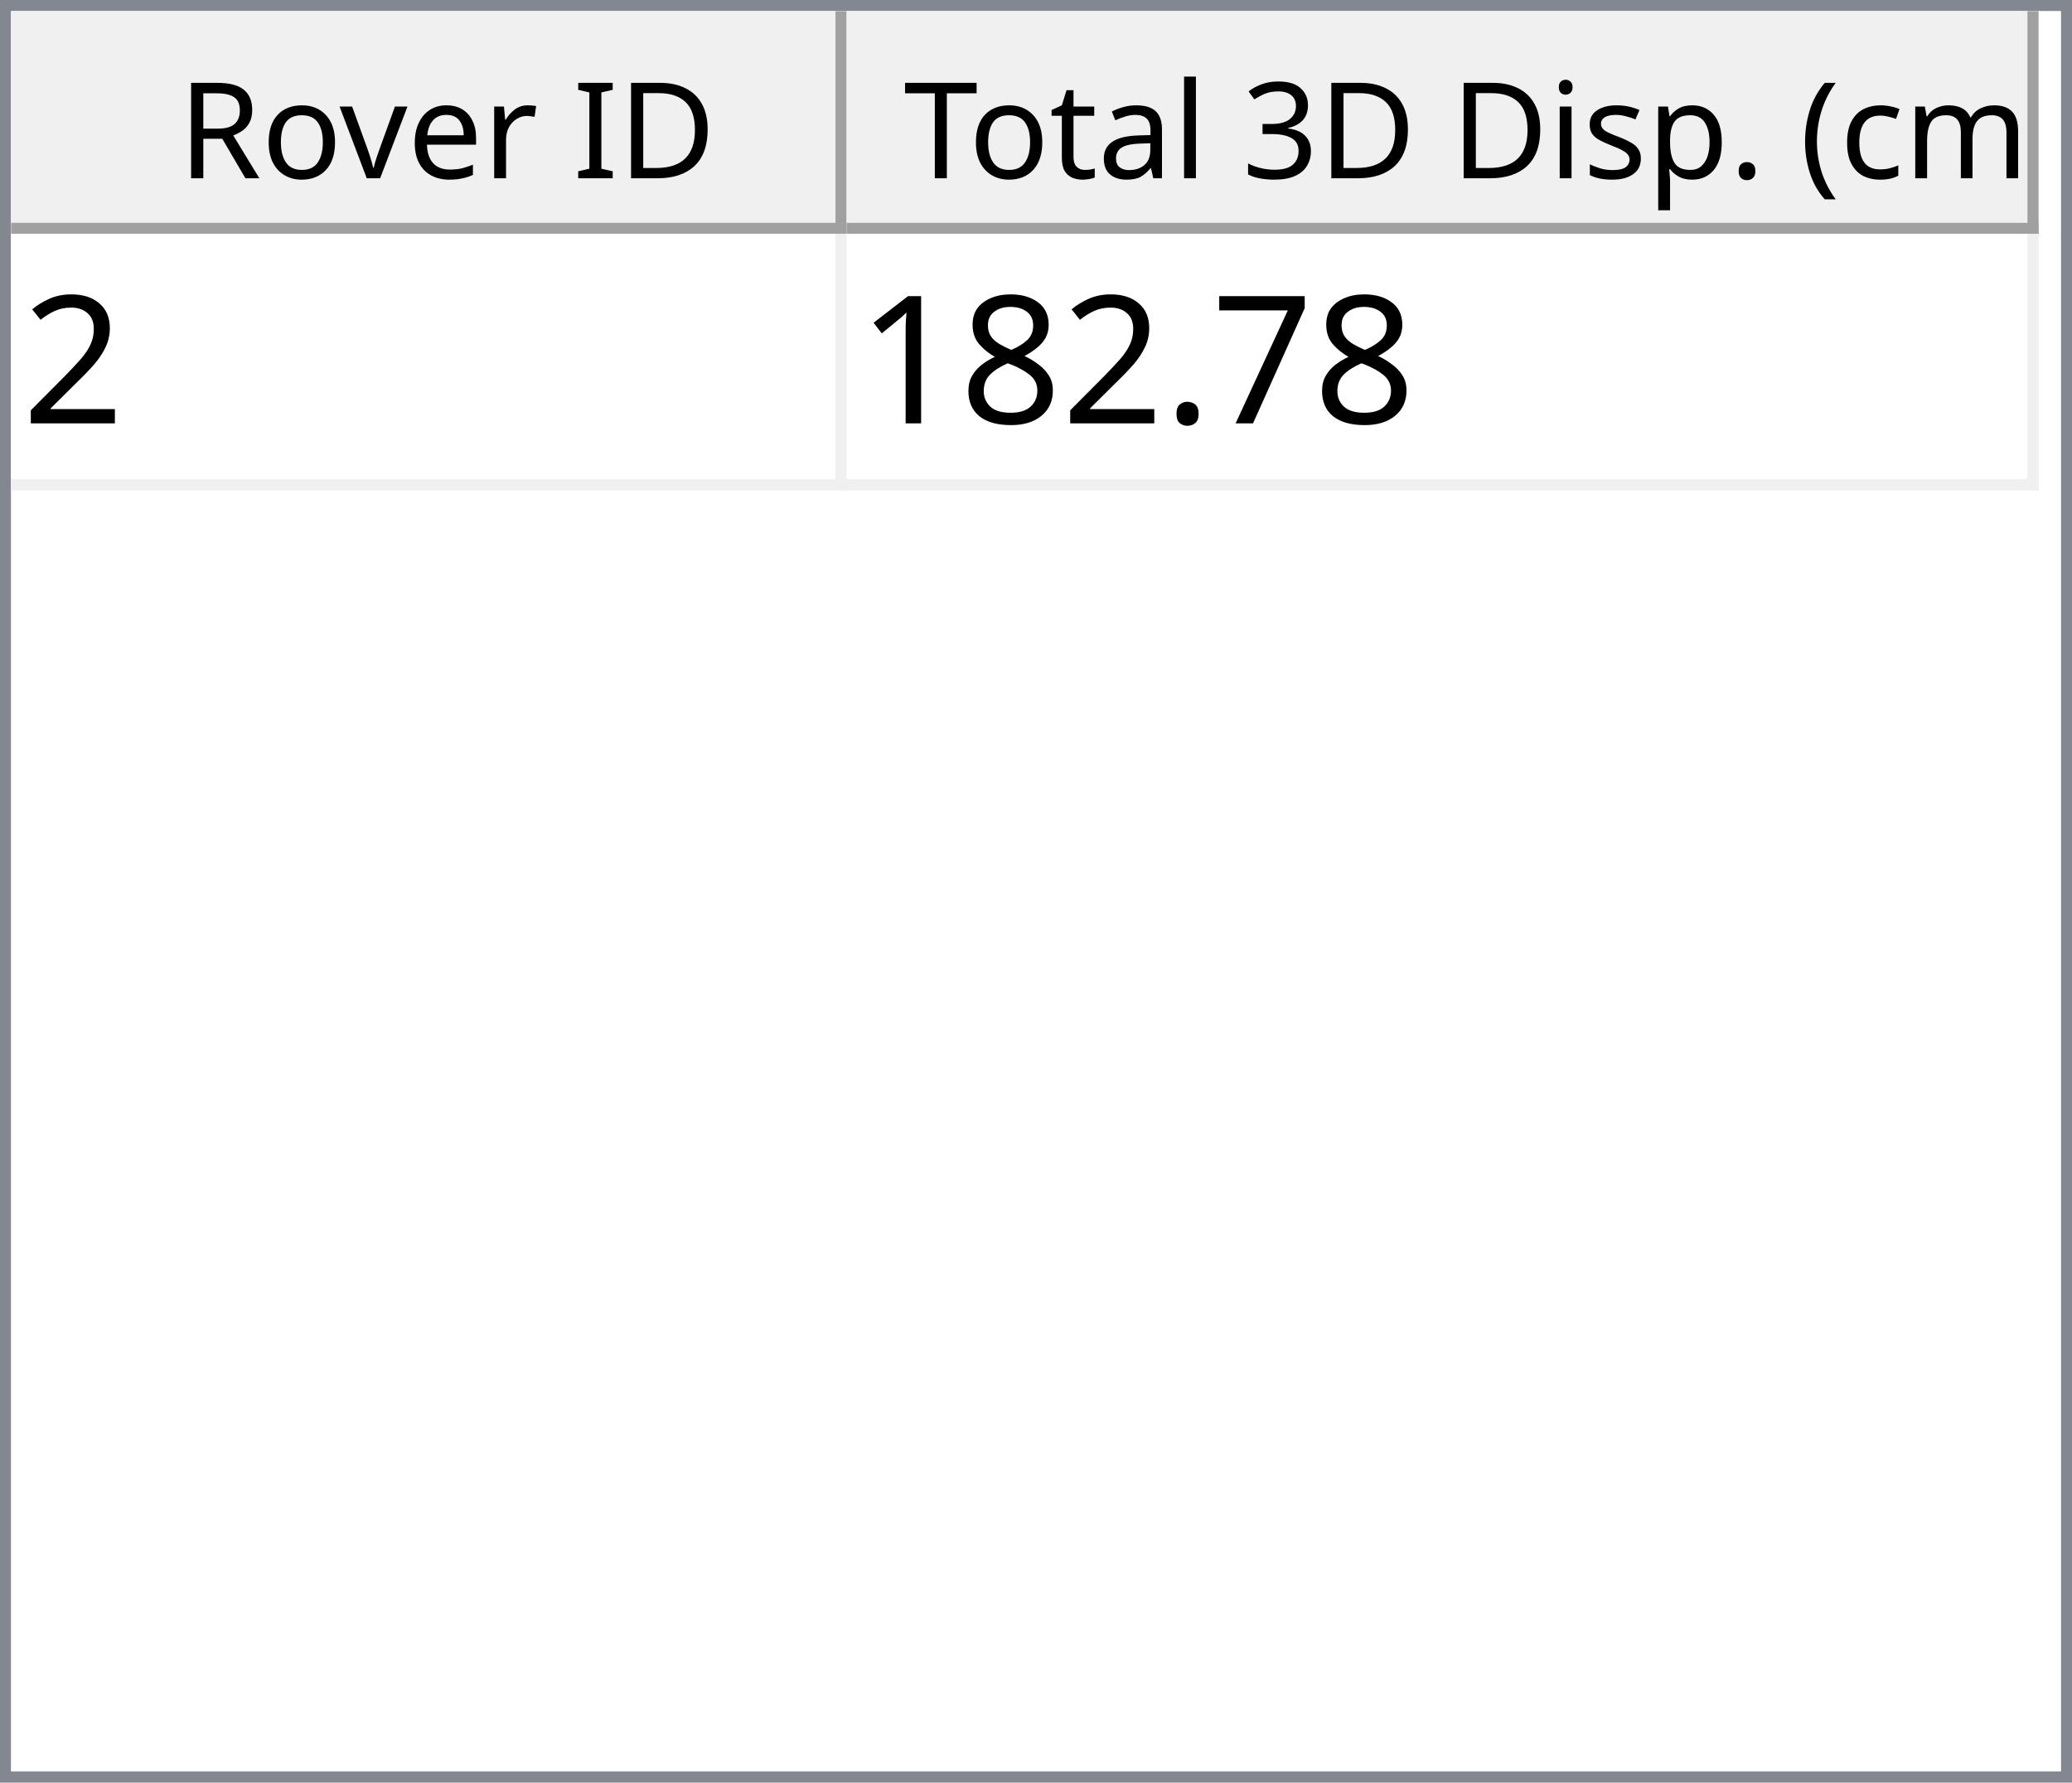
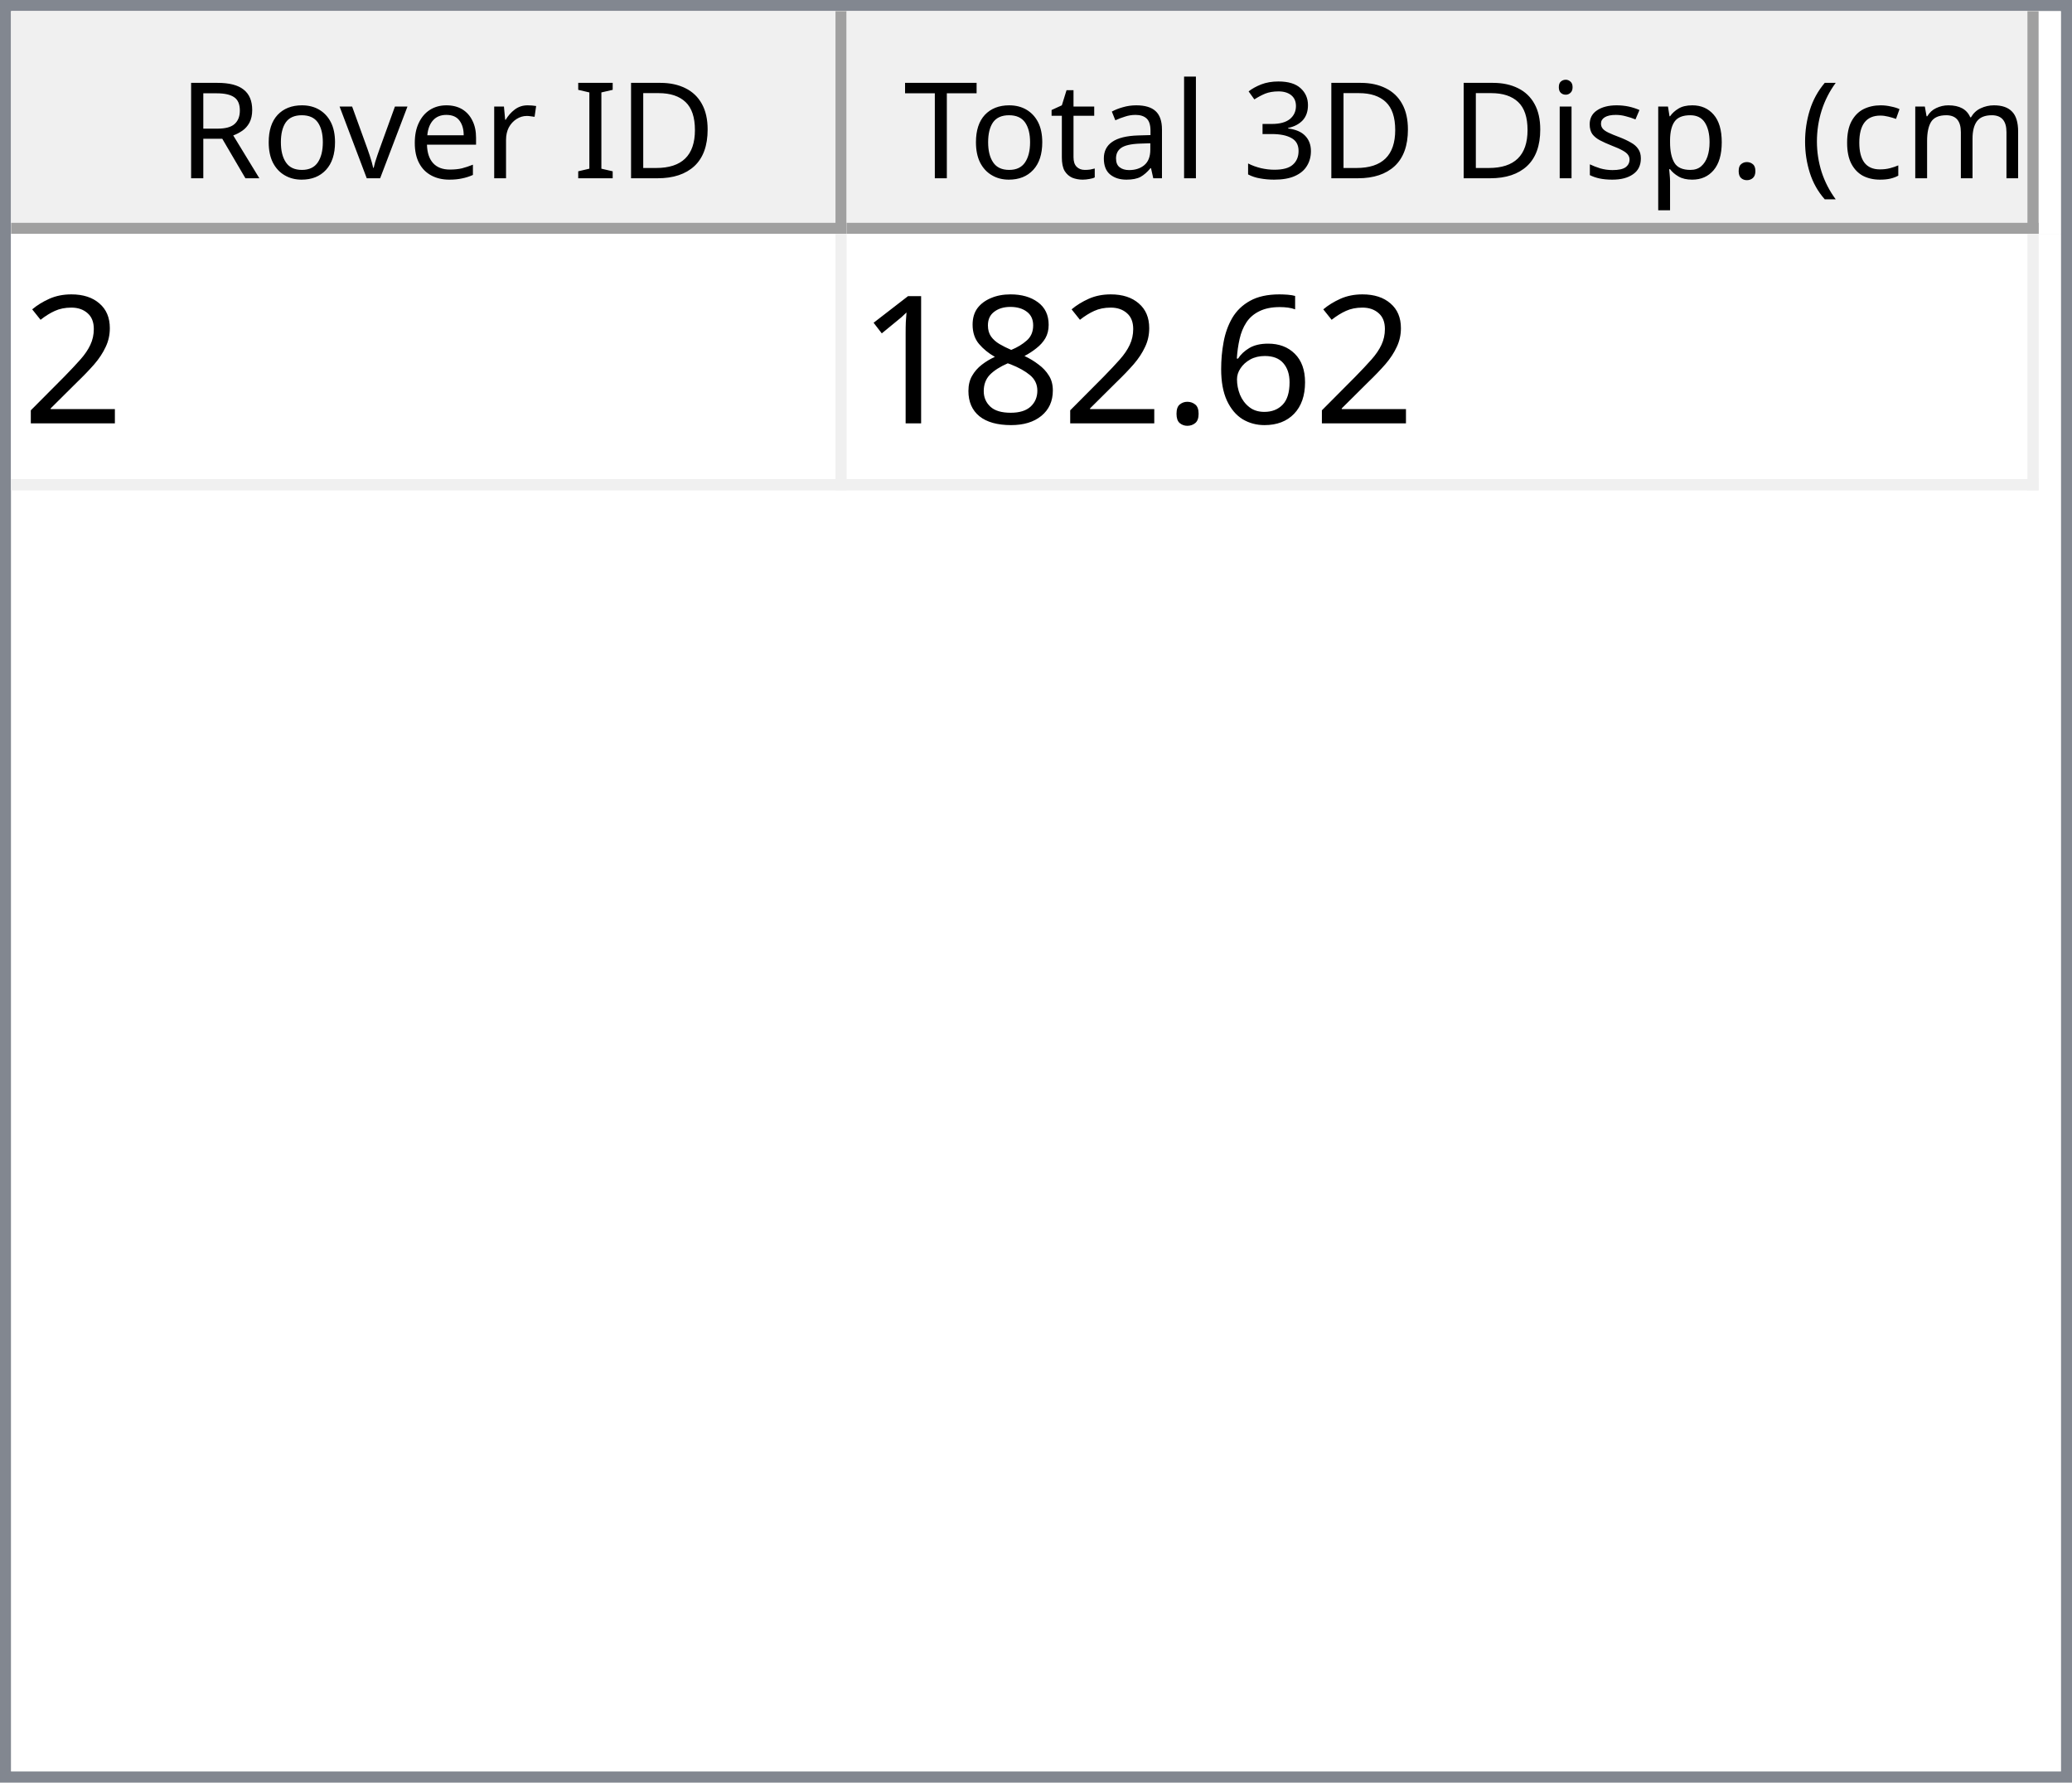
<svg xmlns="http://www.w3.org/2000/svg" style="fill-opacity:1; color-rendering:auto; color-interpolation:auto; text-rendering:auto; stroke:black; stroke-linecap:square; stroke-miterlimit:10; shape-rendering:auto; stroke-opacity:1; fill:black; stroke-dasharray:none; font-weight:normal; stroke-width:1; font-family:'Dialog'; font-style:normal; stroke-linejoin:miter; font-size:12px; stroke-dashoffset:0; image-rendering:auto;" width="186" height="160">
  <defs id="genericDefs" />
  <g>
    <defs id="defs1">
      <clipPath clipPathUnits="userSpaceOnUse" id="clipPath1">
        <path d="M0 0 L186 0 L186 160 L0 160 L0 0 Z" />
      </clipPath>
      <clipPath clipPathUnits="userSpaceOnUse" id="clipPath2">
        <path d="M0 0 L0 160 L186 160 L186 0 Z" />
      </clipPath>
      <clipPath clipPathUnits="userSpaceOnUse" id="clipPath3">
        <path d="M0 0 L0 20 L184 20 L184 0 Z" />
      </clipPath>
      <clipPath clipPathUnits="userSpaceOnUse" id="clipPath4">
        <path d="M0 0 L0 20 L75 20 L75 0 Z" />
      </clipPath>
      <clipPath clipPathUnits="userSpaceOnUse" id="clipPath5">
        <path d="M1 1 L1 19 L74 19 L74 1 Z" />
      </clipPath>
      <clipPath clipPathUnits="userSpaceOnUse" id="clipPath6">
        <path d="M0 0 L0 18 L73 18 L73 0 Z" />
      </clipPath>
      <clipPath clipPathUnits="userSpaceOnUse" id="clipPath7">
        <path d="M-0.5 -0.5 L-0.5 19.5 L74.5 19.5 L74.5 -0.5 Z" />
      </clipPath>
      <clipPath clipPathUnits="userSpaceOnUse" id="clipPath8">
        <path d="M0 0 L0 20 L107 20 L107 0 Z" />
      </clipPath>
      <clipPath clipPathUnits="userSpaceOnUse" id="clipPath9">
        <path d="M1 1 L1 19 L106 19 L106 1 Z" />
      </clipPath>
      <clipPath clipPathUnits="userSpaceOnUse" id="clipPath10">
        <path d="M0 0 L0 18 L105 18 L105 0 Z" />
      </clipPath>
      <clipPath clipPathUnits="userSpaceOnUse" id="clipPath11">
        <path d="M-0.5 -0.5 L-0.5 19.5 L106.5 19.5 L106.5 -0.5 Z" />
      </clipPath>
      <clipPath clipPathUnits="userSpaceOnUse" id="clipPath12">
        <path d="M0 0 L0 138 L184 138 L184 0 Z" />
      </clipPath>
      <clipPath clipPathUnits="userSpaceOnUse" id="clipPath13">
        <path d="M0 0 L0 23 L182 23 L182 0 Z" />
      </clipPath>
      <clipPath clipPathUnits="userSpaceOnUse" id="clipPath14">
        <path d="M-0.5 -0.5 L-0.5 22.5 L181.5 22.5 L181.5 -0.5 Z" />
      </clipPath>
      <clipPath clipPathUnits="userSpaceOnUse" id="clipPath15">
        <path d="M0 0 L0 22 L74 22 L74 0 Z" />
      </clipPath>
      <clipPath clipPathUnits="userSpaceOnUse" id="clipPath16">
        <path d="M0 0 L0 22 L106 22 L106 0 Z" />
      </clipPath>
      <font horiz-adv-x="64.551" id="font1">
        <font-face ascent="107.91" descent="25.098" units-per-em="100" style="font-style:normal; font-family:Segoe UI; font-weight:normal;" />
        <missing-glyph horiz-adv-x="64.551" d="M8.109 0 L8.109 68.266 L56.453 68.266 L56.453 0 L8.109 0 ZM15.328 7.234 L49.219 7.234 L49.219 61.031 L15.328 61.031 L15.328 7.234 Z" />
        <glyph unicode="D" horiz-adv-x="70.117" d="M9.188 0 L9.188 70.016 L28.516 70.016 Q65.531 70.016 65.531 35.891 Q65.531 19.672 55.25 9.836 Q44.969 0 27.734 0 L9.188 0 ZM17.391 62.594 L17.391 7.422 L27.828 7.422 Q41.609 7.422 49.273 14.797 Q56.938 22.172 56.938 35.688 Q56.938 62.594 28.328 62.594 L17.391 62.594 Z" />
        <glyph unicode="I" horiz-adv-x="26.611" d="M17.391 0 L9.188 0 L9.188 70.016 L17.391 70.016 L17.391 0 Z" />
        <glyph unicode=" " horiz-adv-x="27.393" d="" />
        <glyph unicode="r" horiz-adv-x="34.766" d="M34.188 41.891 Q32.078 43.5 28.125 43.5 Q23 43.5 19.555 38.672 Q16.109 33.844 16.109 25.484 L16.109 0 L8.109 0 L8.109 50 L16.109 50 L16.109 39.703 L16.312 39.703 Q18.016 44.969 21.531 47.922 Q25.047 50.875 29.391 50.875 Q32.516 50.875 34.188 50.203 L34.188 41.891 Z" />
        <glyph unicode="e" horiz-adv-x="52.295" d="M48.297 23 L12.984 23 Q13.188 14.656 17.484 10.109 Q21.781 5.562 29.297 5.562 Q37.75 5.562 44.828 11.141 L44.828 3.609 Q38.234 -1.172 27.391 -1.172 Q16.797 -1.172 10.742 5.641 Q4.688 12.453 4.688 24.812 Q4.688 36.469 11.305 43.82 Q17.922 51.172 27.734 51.172 Q37.547 51.172 42.922 44.828 Q48.297 38.484 48.297 27.203 L48.297 23 ZM40.094 29.781 Q40.047 36.719 36.75 40.578 Q33.453 44.438 27.594 44.438 Q21.922 44.438 17.969 40.383 Q14.016 36.328 13.094 29.781 L40.094 29.781 Z" />
        <glyph unicode="v" horiz-adv-x="47.9" d="M47.406 50 L27.484 0 L19.625 0 L0.688 50 L9.469 50 L22.172 13.672 Q23.578 9.672 23.922 6.688 L24.125 6.688 Q24.609 10.453 25.688 13.484 L38.969 50 L47.406 50 Z" />
        <glyph unicode="o" horiz-adv-x="58.594" d="M29 -1.172 Q17.922 -1.172 11.305 5.836 Q4.688 12.844 4.688 24.422 Q4.688 37.016 11.57 44.094 Q18.453 51.172 30.172 51.172 Q41.359 51.172 47.633 44.289 Q53.906 37.406 53.906 25.203 Q53.906 13.234 47.141 6.031 Q40.375 -1.172 29 -1.172 ZM29.594 44.438 Q21.875 44.438 17.383 39.188 Q12.891 33.938 12.891 24.703 Q12.891 15.828 17.43 10.695 Q21.969 5.562 29.594 5.562 Q37.359 5.562 41.531 10.594 Q45.703 15.625 45.703 24.906 Q45.703 34.281 41.531 39.359 Q37.359 44.438 29.594 44.438 Z" />
        <glyph unicode="R" horiz-adv-x="59.814" d="M59.375 0 L49.609 0 L37.891 19.625 Q36.281 22.359 34.766 24.289 Q33.25 26.219 31.664 27.438 Q30.078 28.656 28.25 29.219 Q26.422 29.781 24.125 29.781 L17.391 29.781 L17.391 0 L9.188 0 L9.188 70.016 L30.078 70.016 Q34.672 70.016 38.555 68.867 Q42.438 67.719 45.289 65.375 Q48.141 63.031 49.758 59.547 Q51.375 56.062 51.375 51.375 Q51.375 47.703 50.273 44.656 Q49.172 41.609 47.148 39.211 Q45.125 36.812 42.266 35.133 Q39.406 33.453 35.844 32.516 L35.844 32.328 Q37.594 31.547 38.891 30.547 Q40.188 29.547 41.359 28.18 Q42.531 26.812 43.68 25.078 Q44.828 23.344 46.234 21.047 L59.375 0 ZM17.391 62.594 L17.391 37.203 L28.516 37.203 Q31.594 37.203 34.203 38.133 Q36.812 39.062 38.719 40.797 Q40.625 42.531 41.703 45.047 Q42.781 47.562 42.781 50.688 Q42.781 56.297 39.141 59.445 Q35.5 62.594 28.609 62.594 L17.391 62.594 Z" />
        <glyph unicode=")" horiz-adv-x="30.176" d="M8.297 -15.922 L1.172 -15.922 Q16.406 2.344 16.406 26.812 Q16.406 51.469 1.078 70.016 L8.297 70.016 Q23.531 52.156 23.531 26.703 Q23.531 1.375 8.297 -15.922 Z" />
        <glyph unicode="m" horiz-adv-x="86.133" d="M79.109 0 L71.094 0 L71.094 28.719 Q71.094 37.016 68.531 40.727 Q65.969 44.438 59.906 44.438 Q54.781 44.438 51.195 39.75 Q47.609 35.062 47.609 28.516 L47.609 0 L39.594 0 L39.594 29.688 Q39.594 44.438 28.219 44.438 Q22.953 44.438 19.531 40.016 Q16.109 35.594 16.109 28.516 L16.109 0 L8.109 0 L8.109 50 L16.109 50 L16.109 42.094 L16.312 42.094 Q21.625 51.172 31.844 51.172 Q36.969 51.172 40.773 48.312 Q44.578 45.453 46 40.828 Q51.562 51.172 62.594 51.172 Q79.109 51.172 79.109 30.812 L79.109 0 Z" />
        <glyph unicode="c" horiz-adv-x="46.191" d="M42.188 2.297 Q36.422 -1.172 28.516 -1.172 Q17.828 -1.172 11.258 5.789 Q4.688 12.75 4.688 23.828 Q4.688 36.188 11.766 43.68 Q18.844 51.172 30.672 51.172 Q37.25 51.172 42.281 48.734 L42.281 40.531 Q36.719 44.438 30.375 44.438 Q22.703 44.438 17.797 38.945 Q12.891 33.453 12.891 24.516 Q12.891 15.719 17.508 10.641 Q22.125 5.562 29.891 5.562 Q36.422 5.562 42.188 9.906 L42.188 2.297 Z" />
        <glyph unicode="(" horiz-adv-x="30.176" d="M29.109 -15.922 L21.969 -15.922 Q6.844 1.375 6.844 26.703 Q6.844 52.156 21.969 70.016 L29.203 70.016 Q13.875 51.469 13.875 26.812 Q13.875 2.344 29.109 -15.922 Z" />
        <glyph unicode="." horiz-adv-x="21.68" d="M10.891 -1.078 Q8.641 -1.078 7.055 0.539 Q5.469 2.156 5.469 4.391 Q5.469 6.641 7.055 8.273 Q8.641 9.906 10.891 9.906 Q13.188 9.906 14.797 8.273 Q16.406 6.641 16.406 4.391 Q16.406 2.156 14.797 0.539 Q13.188 -1.078 10.891 -1.078 Z" />
        <glyph unicode="p" horiz-adv-x="58.789" d="M16.312 7.234 L16.109 7.234 L16.109 -23 L8.109 -23 L8.109 50 L16.109 50 L16.109 41.219 L16.312 41.219 Q22.219 51.172 33.594 51.172 Q43.266 51.172 48.688 44.461 Q54.109 37.75 54.109 26.469 Q54.109 13.922 48 6.375 Q41.891 -1.172 31.297 -1.172 Q21.578 -1.172 16.312 7.234 ZM16.109 27.391 L16.109 20.406 Q16.109 14.203 20.141 9.883 Q24.172 5.562 30.375 5.562 Q37.641 5.562 41.773 11.133 Q45.906 16.703 45.906 26.609 Q45.906 34.969 42.047 39.703 Q38.188 44.438 31.594 44.438 Q24.609 44.438 20.359 39.578 Q16.109 34.719 16.109 27.391 Z" />
        <glyph unicode="s" horiz-adv-x="42.432" d="M5.078 1.812 L5.078 10.406 Q11.625 5.562 19.484 5.562 Q30.031 5.562 30.031 12.594 Q30.031 14.594 29.125 15.992 Q28.219 17.391 26.68 18.461 Q25.141 19.531 23.07 20.383 Q21 21.234 18.609 22.172 Q15.281 23.484 12.766 24.828 Q10.25 26.172 8.57 27.859 Q6.891 29.547 6.031 31.695 Q5.172 33.844 5.172 36.719 Q5.172 40.234 6.789 42.945 Q8.406 45.656 11.086 47.484 Q13.766 49.312 17.211 50.242 Q20.656 51.172 24.312 51.172 Q30.812 51.172 35.938 48.922 L35.938 40.828 Q30.422 44.438 23.25 44.438 Q21 44.438 19.195 43.922 Q17.391 43.406 16.094 42.477 Q14.797 41.547 14.086 40.258 Q13.375 38.969 13.375 37.406 Q13.375 35.453 14.086 34.133 Q14.797 32.812 16.164 31.789 Q17.531 30.766 19.484 29.938 Q21.438 29.109 23.922 28.125 Q27.25 26.859 29.883 25.516 Q32.516 24.172 34.375 22.484 Q36.234 20.797 37.234 18.602 Q38.234 16.406 38.234 13.375 Q38.234 9.672 36.602 6.938 Q34.969 4.203 32.234 2.398 Q29.5 0.594 25.93 -0.289 Q22.359 -1.172 18.453 -1.172 Q10.75 -1.172 5.078 1.812 Z" />
        <glyph unicode="i" horiz-adv-x="24.219" d="M12.203 62.703 Q10.062 62.703 8.547 64.164 Q7.031 65.625 7.031 67.875 Q7.031 70.125 8.547 71.609 Q10.062 73.094 12.203 73.094 Q14.406 73.094 15.945 71.609 Q17.484 70.125 17.484 67.875 Q17.484 65.719 15.945 64.211 Q14.406 62.703 12.203 62.703 ZM16.109 0 L8.109 0 L8.109 50 L16.109 50 L16.109 0 Z" />
        <glyph unicode="3" horiz-adv-x="53.906" d="M46.531 19.828 Q46.531 15.094 44.75 11.211 Q42.969 7.328 39.719 4.57 Q36.469 1.812 31.93 0.297 Q27.391 -1.219 21.922 -1.219 Q11.922 -1.219 6 2.594 L6 11.188 Q13.094 5.609 22.219 5.609 Q25.875 5.609 28.828 6.539 Q31.781 7.469 33.906 9.227 Q36.031 10.984 37.18 13.477 Q38.328 15.969 38.328 19.094 Q38.328 32.812 18.797 32.812 L12.984 32.812 L12.984 39.594 L18.5 39.594 Q35.797 39.594 35.797 52.484 Q35.797 64.406 22.609 64.406 Q15.188 64.406 8.688 59.422 L8.688 67.188 Q15.375 71.188 24.609 71.188 Q29 71.188 32.57 69.969 Q36.141 68.75 38.68 66.555 Q41.219 64.359 42.609 61.281 Q44 58.203 44 54.5 Q44 40.672 30.031 36.719 L30.031 36.531 Q33.594 36.141 36.625 34.797 Q39.656 33.453 41.852 31.305 Q44.047 29.156 45.289 26.25 Q46.531 23.344 46.531 19.828 Z" />
        <glyph unicode="l" horiz-adv-x="24.219" d="M16.109 0 L8.109 0 L8.109 74.031 L16.109 74.031 L16.109 0 Z" />
        <glyph unicode="a" horiz-adv-x="50.879" d="M43.891 0 L35.891 0 L35.891 7.812 L35.688 7.812 Q30.469 -1.172 20.312 -1.172 Q12.844 -1.172 8.617 2.781 Q4.391 6.734 4.391 13.281 Q4.391 27.297 20.906 29.594 L35.891 31.688 Q35.891 44.438 25.594 44.438 Q16.547 44.438 9.281 38.281 L9.281 46.484 Q16.656 51.172 26.266 51.172 Q43.891 51.172 43.891 32.516 L43.891 0 ZM35.891 25.297 L23.828 23.641 Q18.266 22.859 15.43 20.875 Q12.594 18.891 12.594 13.875 Q12.594 10.203 15.211 7.883 Q17.828 5.562 22.172 5.562 Q28.125 5.562 32.008 9.742 Q35.891 13.922 35.891 20.312 L35.891 25.297 Z" />
        <glyph unicode="t" horiz-adv-x="33.887" d="M31.297 0.484 Q28.469 -1.078 23.828 -1.078 Q10.688 -1.078 10.688 13.578 L10.688 43.172 L2.094 43.172 L2.094 50 L10.688 50 L10.688 62.203 L18.703 64.797 L18.703 50 L31.297 50 L31.297 43.172 L18.703 43.172 L18.703 14.984 Q18.703 9.969 20.414 7.82 Q22.125 5.672 26.078 5.672 Q29.109 5.672 31.297 7.328 L31.297 0.484 Z" />
        <glyph unicode="T" horiz-adv-x="52.393" d="M50.594 62.594 L30.375 62.594 L30.375 0 L22.172 0 L22.172 62.594 L2 62.594 L2 70.016 L50.594 70.016 L50.594 62.594 Z" />
      </font>
      <font horiz-adv-x="75.0" id="font2">
        <font-face ascent="100.537" descent="21.973" units-per-em="100" style="font-style:normal; font-family:sans-serif; font-weight:normal;" />
        <missing-glyph horiz-adv-x="75.0" d="M12.5 0 L12.5 62.5 L62.5 62.5 L62.5 0 L12.5 0 ZM14.062 1.562 L60.938 1.562 L60.938 60.938 L14.062 60.938 L14.062 1.562 Z" />
        <glyph unicode="2" horiz-adv-x="55.615" d="M50.344 8.453 L50.344 0 L3.031 0 Q2.938 3.172 4.047 6.109 Q5.859 10.938 9.836 15.625 Q13.812 20.312 21.344 26.469 Q33.016 36.031 37.117 41.625 Q41.219 47.219 41.219 52.203 Q41.219 57.422 37.477 61.008 Q33.734 64.594 27.734 64.594 Q21.391 64.594 17.578 60.789 Q13.766 56.984 13.719 50.25 L4.688 51.172 Q5.609 61.281 11.664 66.578 Q17.719 71.875 27.938 71.875 Q38.234 71.875 44.242 66.164 Q50.25 60.453 50.25 52 Q50.25 47.703 48.492 43.555 Q46.734 39.406 42.656 34.812 Q38.578 30.219 29.109 22.219 Q21.188 15.578 18.945 13.211 Q16.703 10.844 15.234 8.453 L50.344 8.453 Z" />
-         <glyph unicode="7" horiz-adv-x="55.615" d="M4.734 62.203 L4.734 70.656 L51.078 70.656 L51.078 63.812 Q44.234 56.547 37.523 44.484 Q30.812 32.422 27.156 19.672 Q24.516 10.688 23.781 0 L14.75 0 Q14.891 8.453 18.062 20.414 Q21.234 32.375 27.172 43.484 Q33.109 54.594 39.797 62.203 L4.734 62.203 Z" />
+         <glyph unicode="6" horiz-adv-x="55.615" d="M49.75 54.047 L41.016 53.375 Q39.844 58.547 37.703 60.891 Q34.125 64.656 28.906 64.656 Q24.703 64.656 21.531 62.312 Q17.391 59.281 14.992 53.469 Q12.594 47.656 12.5 36.922 Q15.672 41.75 20.266 44.094 Q24.859 46.438 29.891 46.438 Q38.672 46.438 44.852 39.969 Q51.031 33.5 51.031 23.25 Q51.031 16.5 48.125 10.719 Q45.219 4.938 40.141 1.859 Q35.062 -1.219 28.609 -1.219 Q17.625 -1.219 10.695 6.859 Q3.766 14.938 3.766 33.5 Q3.766 54.25 11.422 63.672 Q18.109 71.875 29.438 71.875 Q37.891 71.875 43.289 67.141 Q48.688 62.406 49.75 54.047 ZM13.875 23.188 Q13.875 18.656 15.797 14.508 Q17.719 10.359 21.188 8.18 Q24.656 6 28.469 6 Q34.031 6 38.039 10.492 Q42.047 14.984 42.047 22.703 Q42.047 30.125 38.086 34.398 Q34.125 38.672 28.125 38.672 Q22.172 38.672 18.023 34.398 Q13.875 30.125 13.875 23.188 Z" />
        <glyph unicode="." horiz-adv-x="27.783" d="M9.078 0 L9.078 10.016 L19.094 10.016 L19.094 0 L9.078 0 Z" />
        <glyph unicode="8" horiz-adv-x="55.615" d="M17.672 38.812 Q12.203 40.828 9.57 44.539 Q6.938 48.25 6.938 53.422 Q6.938 61.234 12.555 66.555 Q18.172 71.875 27.484 71.875 Q36.859 71.875 42.578 66.43 Q48.297 60.984 48.297 53.172 Q48.297 48.188 45.68 44.508 Q43.062 40.828 37.75 38.812 Q44.344 36.672 47.781 31.883 Q51.219 27.094 51.219 20.453 Q51.219 11.281 44.727 5.031 Q38.234 -1.219 27.641 -1.219 Q17.047 -1.219 10.547 5.055 Q4.047 11.328 4.047 20.703 Q4.047 27.688 7.594 32.398 Q11.141 37.109 17.672 38.812 ZM15.922 53.719 Q15.922 48.641 19.195 45.414 Q22.469 42.188 27.688 42.188 Q32.766 42.188 36.016 45.383 Q39.266 48.578 39.266 53.219 Q39.266 58.062 35.914 61.359 Q32.562 64.656 27.594 64.656 Q22.562 64.656 19.242 61.43 Q15.922 58.203 15.922 53.719 ZM13.094 20.656 Q13.094 16.891 14.875 13.375 Q16.656 9.859 20.172 7.93 Q23.688 6 27.734 6 Q34.031 6 38.133 10.055 Q42.234 14.109 42.234 20.359 Q42.234 26.703 38.016 30.859 Q33.797 35.016 27.438 35.016 Q21.234 35.016 17.164 30.914 Q13.094 26.812 13.094 20.656 Z" />
        <glyph unicode="1" horiz-adv-x="55.615" d="M37.25 0 L28.469 0 L28.469 56 Q25.297 52.984 20.141 49.953 Q14.984 46.922 10.891 45.406 L10.891 53.906 Q18.266 57.375 23.781 62.305 Q29.297 67.234 31.594 71.875 L37.25 71.875 L37.25 0 Z" />
      </font>
    </defs>
    <g style="fill:white; stroke:white;">
      <rect x="0" y="0" width="186" style="clip-path:url(#clipPath1); stroke:none;" height="160" />
    </g>
    <g style="fill:white; text-rendering:optimizeSpeed; color-rendering:optimizeSpeed; image-rendering:optimizeSpeed; shape-rendering:crispEdges; stroke:white; color-interpolation:sRGB;">
      <rect x="0" width="186" height="160" y="0" style="stroke:none;" />
      <path style="stroke:none;" d="M0 160 L186 160 L186 0 L0 0 Z" />
    </g>
    <g style="fill:rgb(240,240,240); font-family:'Segoe UI'; stroke:rgb(240,240,240);">
      <rect x="0" y="0" width="186" style="clip-path:url(#clipPath2); stroke:none;" height="160" />
    </g>
    <g style="fill:rgb(130,135,144); font-family:'Segoe UI'; stroke:rgb(130,135,144);">
      <path d="M0 0 L186 0 L186 160 L0 160 L0 0 ZM1 1 L185 1 L185 159 L1 159 L1 1 Z" style="fill-rule:evenodd; clip-path:url(#clipPath2); stroke:none;" />
    </g>
    <g style="fill:white; font-family:'Segoe UI'; stroke:white;" transform="translate(1,1)">
      <rect x="0" y="0" width="184" style="clip-path:url(#clipPath3); stroke:none;" height="20" />
    </g>
    <g style="fill:rgb(240,240,240); font-family:'Segoe UI'; stroke:rgb(240,240,240);" transform="translate(1,1)">
      <rect x="0" y="0" width="75" style="clip-path:url(#clipPath4); stroke:none;" height="20" />
    </g>
    <g style="font-family:'Segoe UI';" transform="translate(2,2)">
      <text x="14" xml:space="preserve" y="14" style="clip-path:url(#clipPath6); stroke:none;">Rover ID</text>
    </g>
    <g style="fill:rgb(160,160,160); font-family:'Segoe UI'; stroke:rgb(160,160,160); stroke-linejoin:bevel;" transform="translate(1.5,1.5)">
      <line x1="74" x2="74" y1="0" style="fill:none; clip-path:url(#clipPath7);" y2="19" />
    </g>
    <g style="fill:rgb(160,160,160); font-family:'Segoe UI'; stroke:rgb(160,160,160); stroke-linejoin:bevel;" transform="matrix(1,0,0,1,1,1) translate(0.5,0.5)">
      <line x1="0" x2="74" y1="19" style="fill:none; clip-path:url(#clipPath7);" y2="19" />
    </g>
    <g style="fill:rgb(240,240,240); font-family:'Segoe UI'; stroke:rgb(240,240,240);" transform="translate(76,1)">
      <rect x="0" y="0" width="107" style="clip-path:url(#clipPath8); stroke:none;" height="20" />
    </g>
    <g style="font-family:'Segoe UI';" transform="translate(77,2)">
      <text x="1" xml:space="preserve" y="14" style="clip-path:url(#clipPath10); stroke:none;"> Total 3D Disp. (cm)</text>
    </g>
    <g style="fill:rgb(160,160,160); font-family:'Segoe UI'; stroke:rgb(160,160,160); stroke-linejoin:bevel;" transform="translate(76.5,1.5)">
      <line x1="106" x2="106" y1="0" style="fill:none; clip-path:url(#clipPath11);" y2="19" />
    </g>
    <g style="fill:rgb(160,160,160); font-family:'Segoe UI'; stroke:rgb(160,160,160); stroke-linejoin:bevel;" transform="matrix(1,0,0,1,76,1) translate(0.5,0.5)">
      <line x1="0" x2="106" y1="19" style="fill:none; clip-path:url(#clipPath11);" y2="19" />
    </g>
    <g style="fill:white; font-family:'Segoe UI'; stroke:white;" transform="translate(1,21)">
      <rect x="0" y="0" width="184" style="clip-path:url(#clipPath12); stroke:none;" height="138" />
    </g>
    <g style="fill:rgb(240,240,240); font-size:16px; font-family:sans-serif; stroke:rgb(240,240,240);" transform="translate(1,21)">
      <rect x="0" y="0" width="182" style="clip-path:url(#clipPath13); stroke:none;" height="23" />
      <line transform="translate(0.5,0.5)" x1="0" x2="181" y1="22" style="clip-path:url(#clipPath14); fill:none; stroke-linejoin:bevel;" y2="22" />
    </g>
    <g transform="matrix(1,0,0,1,1,21) translate(0.5,0.5)" style="fill:rgb(240,240,240); font-size:16px; font-family:sans-serif; stroke:rgb(240,240,240); stroke-linejoin:bevel;">
      <line x1="74" x2="74" y1="0" style="fill:none; clip-path:url(#clipPath14);" y2="22" />
    </g>
    <g transform="matrix(1,0,0,1,1,21) translate(0.5,0.5)" style="fill:rgb(240,240,240); font-size:16px; font-family:sans-serif; stroke:rgb(240,240,240); stroke-linejoin:bevel;">
      <line x1="181" x2="181" y1="0" style="fill:none; clip-path:url(#clipPath14);" y2="22" />
    </g>
    <g style="fill:white; font-size:16px; font-family:sans-serif; stroke:white;" transform="matrix(1,0,0,1,1,21)">
      <rect x="0" y="0" width="74" style="clip-path:url(#clipPath15); stroke:none;" height="22" />
      <text x="1" y="17" style="fill:black; clip-path:url(#clipPath15); stroke:none;" xml:space="preserve">2</text>
    </g>
    <g style="fill:white; font-size:16px; font-family:sans-serif; stroke:white;" transform="matrix(1,0,0,1,1,21) translate(75,0)">
      <rect x="0" y="0" width="106" style="clip-path:url(#clipPath16); stroke:none;" height="22" />
-       <text x="1" y="17" style="fill:black; clip-path:url(#clipPath16); stroke:none;" xml:space="preserve">182.78</text>
+       <text x="1" y="17" style="fill:black; clip-path:url(#clipPath16); stroke:none;" xml:space="preserve">182.62</text>
    </g>
  </g>
</svg>
